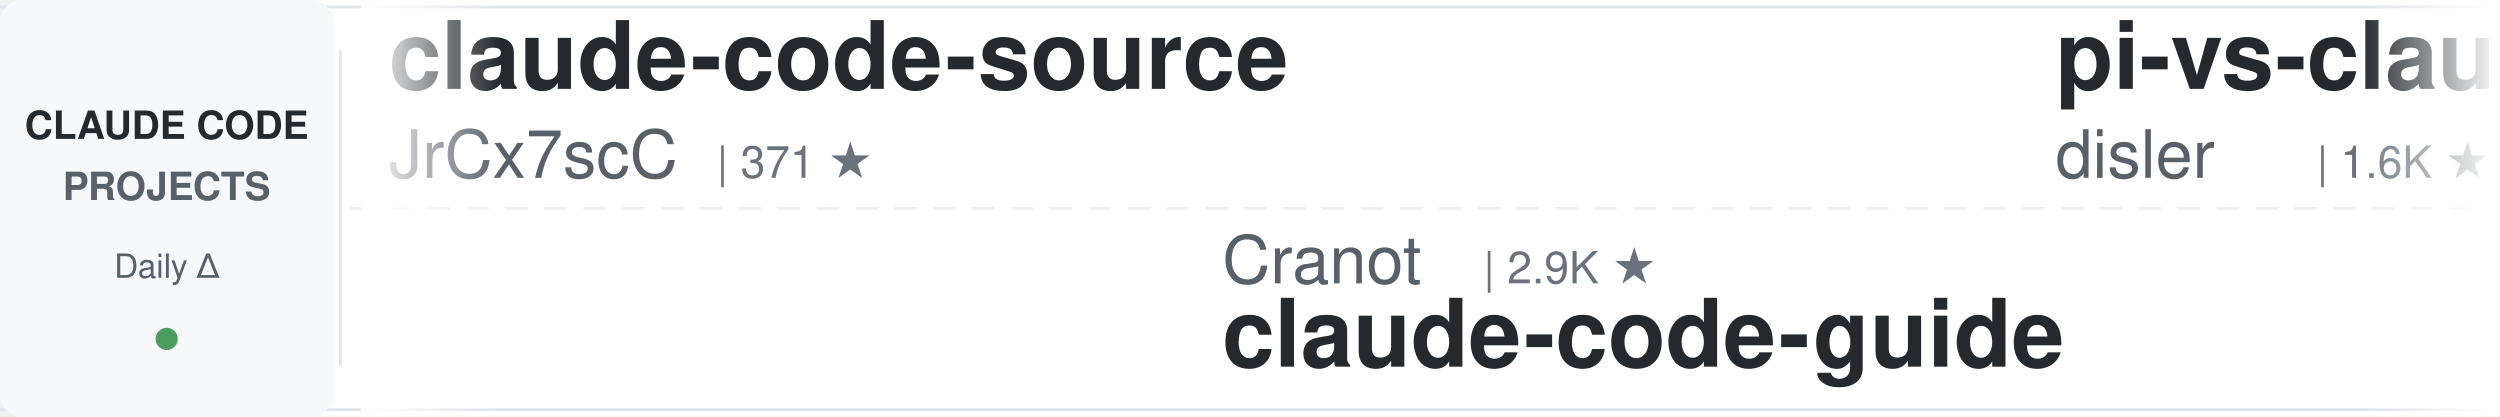
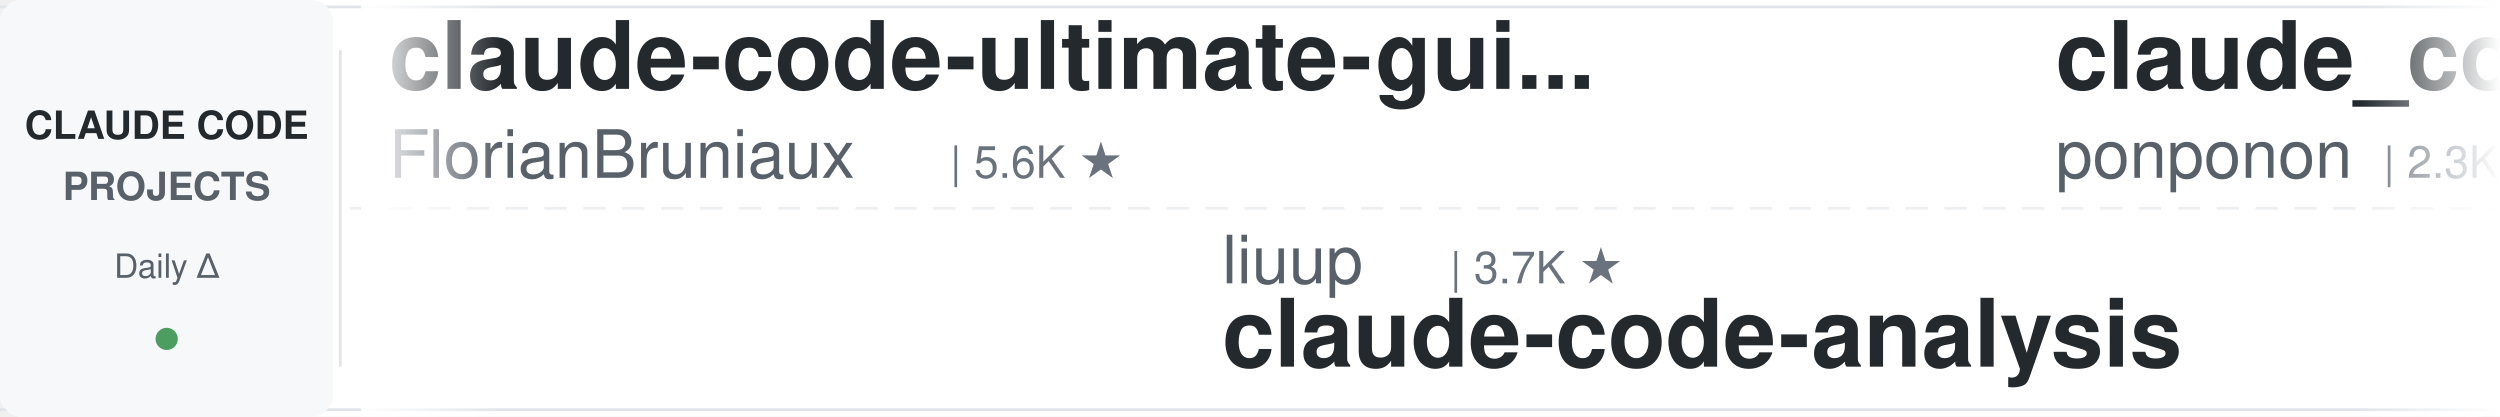
<svg xmlns="http://www.w3.org/2000/svg" width="900" height="150">
  <defs>
    <linearGradient id="leftFade" x1="0%" y1="0%" x2="100%" y2="0%">
      <stop offset="0%" style="stop-color:#ffffff;stop-opacity:1" />
      <stop offset="100%" style="stop-color:#ffffff;stop-opacity:0" />
    </linearGradient>
    <linearGradient id="rightFade" x1="0%" y1="0%" x2="100%" y2="0%">
      <stop offset="0%" style="stop-color:#ffffff;stop-opacity:0" />
      <stop offset="100%" style="stop-color:#ffffff;stop-opacity:1" />
    </linearGradient>
  </defs>
  <rect width="900" height="150" fill="#ffffff" rx="8" />
  <rect x="0" y="2" width="900" height="1" fill="#e1e4e8" />
  <rect x="0" y="147" width="900" height="1" fill="#e1e4e8" />
  <line x1="0" y1="75" x2="900" y2="75" stroke="#e1e4e8" stroke-width="1" stroke-dasharray="8 6" opacity="0.6" />
  <rect x="0" y="0" width="120" height="150" fill="#f6f8fa" rx="8" />
  <text x="60" y="50" font-family="-apple-system, BlinkMacSystemFont, 'Segoe UI', Helvetica, Arial, sans-serif" font-size="14" font-weight="600" fill="#24292e" text-anchor="middle">CLAUDE CODE</text>
  <text x="60" y="72" font-family="-apple-system, BlinkMacSystemFont, 'Segoe UI', Helvetica, Arial, sans-serif" font-size="14" font-weight="600" fill="#586069" text-anchor="middle">PROJECTS</text>
  <text x="60" y="100" font-family="-apple-system, BlinkMacSystemFont, 'Segoe UI', Helvetica, Arial, sans-serif" font-size="12" font-weight="500" fill="#586069" text-anchor="middle">Daily Δ</text>
  <circle cx="60" cy="122" r="4" fill="#22863a" opacity="0.8" />
  <rect x="122" y="18" width="1" height="114" fill="#e1e4e8" />
  <clipPath id="tickerClip">
    <rect x="130" y="0" width="770" height="150" />
  </clipPath>
  <g clip-path="url(#tickerClip)">
    <g id="tickerItems">
      <animateTransform attributeName="transform" attributeType="XML" type="translate" from="0 0" to="-3000 0" dur="54s" repeatCount="indefinite" />
      <g transform="translate(0, 0)">
-         <text x="140" y="32" font-family="-apple-system, BlinkMacSystemFont, 'Segoe UI', Helvetica, Arial, sans-serif" font-size="34" font-weight="600" fill="#24292e">claude-code-source</text>
-         <text x="140" y="64" font-family="-apple-system, BlinkMacSystemFont, 'Segoe UI', Helvetica, Arial, sans-serif" font-size="24" font-weight="400" fill="#586069">JrCx7scC</text>
-         <text x="258" y="64" font-family="-apple-system, BlinkMacSystemFont, 'Segoe UI', Helvetica, Arial, sans-serif" font-size="16" font-weight="500" fill="#6a737d">| 371 ★</text>
+         <text x="140" y="32" font-family="-apple-system, BlinkMacSystemFont, 'Segoe UI', Helvetica, Arial, sans-serif" font-size="34" font-weight="600" fill="#24292e">claude-code-ultimate-gui...</text>
+         <text x="140" y="64" font-family="-apple-system, BlinkMacSystemFont, 'Segoe UI', Helvetica, Arial, sans-serif" font-size="24" font-weight="400" fill="#586069">FlorianBruniaux</text>
+         <text x="342" y="64" font-family="-apple-system, BlinkMacSystemFont, 'Segoe UI', Helvetica, Arial, sans-serif" font-size="16" font-weight="500" fill="#6a737d">| 5.6K ★</text>
      </g>
      <g transform="translate(300, 0)">
+         <text x="140" y="102" font-family="-apple-system, BlinkMacSystemFont, 'Segoe UI', Helvetica, Arial, sans-serif" font-size="24" font-weight="400" fill="#586069">liuup</text>
+         <text x="222" y="102" font-family="-apple-system, BlinkMacSystemFont, 'Segoe UI', Helvetica, Arial, sans-serif" font-size="16" font-weight="500" fill="#6a737d">| 3.7K ★</text>
+         <text x="140" y="132" font-family="-apple-system, BlinkMacSystemFont, 'Segoe UI', Helvetica, Arial, sans-serif" font-size="34" font-weight="600" fill="#24292e">claude-code-analysis</text>
+       </g>
+       <g transform="translate(600, 0)">
+         <text x="140" y="32" font-family="-apple-system, BlinkMacSystemFont, 'Segoe UI', Helvetica, Arial, sans-serif" font-size="34" font-weight="600" fill="#24292e">claude_code_src</text>
+         <text x="140" y="64" font-family="-apple-system, BlinkMacSystemFont, 'Segoe UI', Helvetica, Arial, sans-serif" font-size="24" font-weight="400" fill="#586069">ponponon</text>
+         <text x="258" y="64" font-family="-apple-system, BlinkMacSystemFont, 'Segoe UI', Helvetica, Arial, sans-serif" font-size="16" font-weight="500" fill="#6a737d">| 2.3K ★</text>
+       </g>
+       <g transform="translate(900, 0)">
        <text x="140" y="102" font-family="-apple-system, BlinkMacSystemFont, 'Segoe UI', Helvetica, Arial, sans-serif" font-size="24" font-weight="400" fill="#586069">Cranot</text>
        <text x="234" y="102" font-family="-apple-system, BlinkMacSystemFont, 'Segoe UI', Helvetica, Arial, sans-serif" font-size="16" font-weight="500" fill="#6a737d">| 2.9K ★</text>
        <text x="140" y="132" font-family="-apple-system, BlinkMacSystemFont, 'Segoe UI', Helvetica, Arial, sans-serif" font-size="34" font-weight="600" fill="#24292e">claude-code-guide</text>
      </g>
-       <g transform="translate(600, 0)">
-         <text x="140" y="32" font-family="-apple-system, BlinkMacSystemFont, 'Segoe UI', Helvetica, Arial, sans-serif" font-size="34" font-weight="600" fill="#24292e">pi-vs-claude-code</text>
-         <text x="140" y="64" font-family="-apple-system, BlinkMacSystemFont, 'Segoe UI', Helvetica, Arial, sans-serif" font-size="24" font-weight="400" fill="#586069">disler</text>
-         <text x="234" y="64" font-family="-apple-system, BlinkMacSystemFont, 'Segoe UI', Helvetica, Arial, sans-serif" font-size="16" font-weight="500" fill="#6a737d">| 1.6K ★</text>
-       </g>
-       <g transform="translate(900, 0)">
-         <text x="140" y="102" font-family="-apple-system, BlinkMacSystemFont, 'Segoe UI', Helvetica, Arial, sans-serif" font-size="24" font-weight="400" fill="#586069">Yuyz0112</text>
-         <text x="258" y="102" font-family="-apple-system, BlinkMacSystemFont, 'Segoe UI', Helvetica, Arial, sans-serif" font-size="16" font-weight="500" fill="#6a737d">| 2.4K ★</text>
-         <text x="140" y="132" font-family="-apple-system, BlinkMacSystemFont, 'Segoe UI', Helvetica, Arial, sans-serif" font-size="34" font-weight="600" fill="#24292e">claude-code-reverse</text>
-       </g>
      <g transform="translate(1200, 0)">
-         <text x="140" y="32" font-family="-apple-system, BlinkMacSystemFont, 'Segoe UI', Helvetica, Arial, sans-serif" font-size="34" font-weight="600" fill="#24292e">claude-code-source</text>
-         <text x="140" y="64" font-family="-apple-system, BlinkMacSystemFont, 'Segoe UI', Helvetica, Arial, sans-serif" font-size="24" font-weight="400" fill="#586069">hangsman</text>
-         <text x="258" y="64" font-family="-apple-system, BlinkMacSystemFont, 'Segoe UI', Helvetica, Arial, sans-serif" font-size="16" font-weight="500" fill="#6a737d">| 790 ★</text>
+         <text x="140" y="32" font-family="-apple-system, BlinkMacSystemFont, 'Segoe UI', Helvetica, Arial, sans-serif" font-size="34" font-weight="600" fill="#24292e">everything-claude-code-z...</text>
+         <text x="140" y="64" font-family="-apple-system, BlinkMacSystemFont, 'Segoe UI', Helvetica, Arial, sans-serif" font-size="24" font-weight="400" fill="#586069">xu-xiang</text>
+         <text x="258" y="64" font-family="-apple-system, BlinkMacSystemFont, 'Segoe UI', Helvetica, Arial, sans-serif" font-size="16" font-weight="500" fill="#6a737d">| 1.8K ★</text>
      </g>
      <g transform="translate(1500, 0)">
-         <text x="140" y="102" font-family="-apple-system, BlinkMacSystemFont, 'Segoe UI', Helvetica, Arial, sans-serif" font-size="24" font-weight="400" fill="#586069">diet103</text>
-         <text x="246" y="102" font-family="-apple-system, BlinkMacSystemFont, 'Segoe UI', Helvetica, Arial, sans-serif" font-size="16" font-weight="500" fill="#6a737d">| 10.0K ★</text>
-         <text x="140" y="132" font-family="-apple-system, BlinkMacSystemFont, 'Segoe UI', Helvetica, Arial, sans-serif" font-size="34" font-weight="600" fill="#24292e">claude-code-infrastructu...</text>
+         <text x="140" y="102" font-family="-apple-system, BlinkMacSystemFont, 'Segoe UI', Helvetica, Arial, sans-serif" font-size="24" font-weight="400" fill="#586069">Yeachan-Heo</text>
+         <text x="294" y="102" font-family="-apple-system, BlinkMacSystemFont, 'Segoe UI', Helvetica, Arial, sans-serif" font-size="16" font-weight="500" fill="#6a737d">| 38.3K ★</text>
+         <text x="140" y="132" font-family="-apple-system, BlinkMacSystemFont, 'Segoe UI', Helvetica, Arial, sans-serif" font-size="34" font-weight="600" fill="#24292e">oh-my-claudecode</text>
      </g>
      <g transform="translate(1800, 0)">
-         <text x="140" y="32" font-family="-apple-system, BlinkMacSystemFont, 'Segoe UI', Helvetica, Arial, sans-serif" font-size="34" font-weight="600" fill="#24292e">Claude-Code-Usage-Monito...</text>
-         <text x="140" y="64" font-family="-apple-system, BlinkMacSystemFont, 'Segoe UI', Helvetica, Arial, sans-serif" font-size="24" font-weight="400" fill="#586069">Maciek-roboblog</text>
-         <text x="342" y="64" font-family="-apple-system, BlinkMacSystemFont, 'Segoe UI', Helvetica, Arial, sans-serif" font-size="16" font-weight="500" fill="#6a737d">| 8.6K ★</text>
+         <text x="140" y="32" font-family="-apple-system, BlinkMacSystemFont, 'Segoe UI', Helvetica, Arial, sans-serif" font-size="34" font-weight="600" fill="#24292e">claude-howto</text>
+         <text x="140" y="64" font-family="-apple-system, BlinkMacSystemFont, 'Segoe UI', Helvetica, Arial, sans-serif" font-size="24" font-weight="400" fill="#586069">luongnv89</text>
+         <text x="270" y="64" font-family="-apple-system, BlinkMacSystemFont, 'Segoe UI', Helvetica, Arial, sans-serif" font-size="16" font-weight="500" fill="#6a737d">| 40.8K ★</text>
      </g>
      <g transform="translate(2100, 0)">
-         <text x="140" y="102" font-family="-apple-system, BlinkMacSystemFont, 'Segoe UI', Helvetica, Arial, sans-serif" font-size="24" font-weight="400" fill="#586069">VILA-Lab</text>
-         <text x="258" y="102" font-family="-apple-system, BlinkMacSystemFont, 'Segoe UI', Helvetica, Arial, sans-serif" font-size="16" font-weight="500" fill="#6a737d">| 2.0K ★</text>
-         <text x="140" y="132" font-family="-apple-system, BlinkMacSystemFont, 'Segoe UI', Helvetica, Arial, sans-serif" font-size="34" font-weight="600" fill="#24292e">Dive-into-Claude-Code</text>
+         <text x="140" y="102" font-family="-apple-system, BlinkMacSystemFont, 'Segoe UI', Helvetica, Arial, sans-serif" font-size="24" font-weight="400" fill="#586069">simonw</text>
+         <text x="234" y="102" font-family="-apple-system, BlinkMacSystemFont, 'Segoe UI', Helvetica, Arial, sans-serif" font-size="16" font-weight="500" fill="#6a737d">| 1.6K ★</text>
+         <text x="140" y="132" font-family="-apple-system, BlinkMacSystemFont, 'Segoe UI', Helvetica, Arial, sans-serif" font-size="34" font-weight="600" fill="#24292e">claude-code-transcripts</text>
      </g>
      <g transform="translate(2400, 0)">
-         <text x="140" y="32" font-family="-apple-system, BlinkMacSystemFont, 'Segoe UI', Helvetica, Arial, sans-serif" font-size="34" font-weight="600" fill="#24292e">claude-code-best-practic...</text>
-         <text x="140" y="64" font-family="-apple-system, BlinkMacSystemFont, 'Segoe UI', Helvetica, Arial, sans-serif" font-size="24" font-weight="400" fill="#586069">shanraisshan</text>
-         <text x="306" y="64" font-family="-apple-system, BlinkMacSystemFont, 'Segoe UI', Helvetica, Arial, sans-serif" font-size="16" font-weight="500" fill="#6a737d">| 63.9K ★</text>
+         <text x="140" y="32" font-family="-apple-system, BlinkMacSystemFont, 'Segoe UI', Helvetica, Arial, sans-serif" font-size="34" font-weight="600" fill="#24292e">claude-code-hooks-master...</text>
+         <text x="140" y="64" font-family="-apple-system, BlinkMacSystemFont, 'Segoe UI', Helvetica, Arial, sans-serif" font-size="24" font-weight="400" fill="#586069">disler</text>
+         <text x="234" y="64" font-family="-apple-system, BlinkMacSystemFont, 'Segoe UI', Helvetica, Arial, sans-serif" font-size="16" font-weight="500" fill="#6a737d">| 3.9K ★</text>
      </g>
      <g transform="translate(2700, 0)">
-         <text x="140" y="102" font-family="-apple-system, BlinkMacSystemFont, 'Segoe UI', Helvetica, Arial, sans-serif" font-size="24" font-weight="400" fill="#586069">wanshuiyin</text>
-         <text x="282" y="102" font-family="-apple-system, BlinkMacSystemFont, 'Segoe UI', Helvetica, Arial, sans-serif" font-size="16" font-weight="500" fill="#6a737d">| 14.1K ★</text>
-         <text x="140" y="132" font-family="-apple-system, BlinkMacSystemFont, 'Segoe UI', Helvetica, Arial, sans-serif" font-size="34" font-weight="600" fill="#24292e">Auto-claude-code-researc...</text>
+         <text x="140" y="102" font-family="-apple-system, BlinkMacSystemFont, 'Segoe UI', Helvetica, Arial, sans-serif" font-size="24" font-weight="400" fill="#586069">zebbern</text>
+         <text x="246" y="102" font-family="-apple-system, BlinkMacSystemFont, 'Segoe UI', Helvetica, Arial, sans-serif" font-size="16" font-weight="500" fill="#6a737d">| 4.5K ★</text>
+         <text x="140" y="132" font-family="-apple-system, BlinkMacSystemFont, 'Segoe UI', Helvetica, Arial, sans-serif" font-size="34" font-weight="600" fill="#24292e">claude-code-guide</text>
      </g>
      <g transform="translate(3000, 0)">
-         <text x="140" y="32" font-family="-apple-system, BlinkMacSystemFont, 'Segoe UI', Helvetica, Arial, sans-serif" font-size="34" font-weight="600" fill="#24292e">claude-code-source</text>
-         <text x="140" y="64" font-family="-apple-system, BlinkMacSystemFont, 'Segoe UI', Helvetica, Arial, sans-serif" font-size="24" font-weight="400" fill="#586069">JrCx7scC</text>
-         <text x="258" y="64" font-family="-apple-system, BlinkMacSystemFont, 'Segoe UI', Helvetica, Arial, sans-serif" font-size="16" font-weight="500" fill="#6a737d">| 371 ★</text>
+         <text x="140" y="32" font-family="-apple-system, BlinkMacSystemFont, 'Segoe UI', Helvetica, Arial, sans-serif" font-size="34" font-weight="600" fill="#24292e">claude-code-ultimate-gui...</text>
+         <text x="140" y="64" font-family="-apple-system, BlinkMacSystemFont, 'Segoe UI', Helvetica, Arial, sans-serif" font-size="24" font-weight="400" fill="#586069">FlorianBruniaux</text>
+         <text x="342" y="64" font-family="-apple-system, BlinkMacSystemFont, 'Segoe UI', Helvetica, Arial, sans-serif" font-size="16" font-weight="500" fill="#6a737d">| 5.6K ★</text>
      </g>
      <g transform="translate(3300, 0)">
+         <text x="140" y="102" font-family="-apple-system, BlinkMacSystemFont, 'Segoe UI', Helvetica, Arial, sans-serif" font-size="24" font-weight="400" fill="#586069">liuup</text>
+         <text x="222" y="102" font-family="-apple-system, BlinkMacSystemFont, 'Segoe UI', Helvetica, Arial, sans-serif" font-size="16" font-weight="500" fill="#6a737d">| 3.7K ★</text>
+         <text x="140" y="132" font-family="-apple-system, BlinkMacSystemFont, 'Segoe UI', Helvetica, Arial, sans-serif" font-size="34" font-weight="600" fill="#24292e">claude-code-analysis</text>
+       </g>
+       <g transform="translate(3600, 0)">
+         <text x="140" y="32" font-family="-apple-system, BlinkMacSystemFont, 'Segoe UI', Helvetica, Arial, sans-serif" font-size="34" font-weight="600" fill="#24292e">claude_code_src</text>
+         <text x="140" y="64" font-family="-apple-system, BlinkMacSystemFont, 'Segoe UI', Helvetica, Arial, sans-serif" font-size="24" font-weight="400" fill="#586069">ponponon</text>
+         <text x="258" y="64" font-family="-apple-system, BlinkMacSystemFont, 'Segoe UI', Helvetica, Arial, sans-serif" font-size="16" font-weight="500" fill="#6a737d">| 2.3K ★</text>
+       </g>
+       <g transform="translate(3900, 0)">
        <text x="140" y="102" font-family="-apple-system, BlinkMacSystemFont, 'Segoe UI', Helvetica, Arial, sans-serif" font-size="24" font-weight="400" fill="#586069">Cranot</text>
        <text x="234" y="102" font-family="-apple-system, BlinkMacSystemFont, 'Segoe UI', Helvetica, Arial, sans-serif" font-size="16" font-weight="500" fill="#6a737d">| 2.9K ★</text>
        <text x="140" y="132" font-family="-apple-system, BlinkMacSystemFont, 'Segoe UI', Helvetica, Arial, sans-serif" font-size="34" font-weight="600" fill="#24292e">claude-code-guide</text>
-       </g>
-       <g transform="translate(3600, 0)">
-         <text x="140" y="32" font-family="-apple-system, BlinkMacSystemFont, 'Segoe UI', Helvetica, Arial, sans-serif" font-size="34" font-weight="600" fill="#24292e">pi-vs-claude-code</text>
-         <text x="140" y="64" font-family="-apple-system, BlinkMacSystemFont, 'Segoe UI', Helvetica, Arial, sans-serif" font-size="24" font-weight="400" fill="#586069">disler</text>
-         <text x="234" y="64" font-family="-apple-system, BlinkMacSystemFont, 'Segoe UI', Helvetica, Arial, sans-serif" font-size="16" font-weight="500" fill="#6a737d">| 1.6K ★</text>
-       </g>
-       <g transform="translate(3900, 0)">
-         <text x="140" y="102" font-family="-apple-system, BlinkMacSystemFont, 'Segoe UI', Helvetica, Arial, sans-serif" font-size="24" font-weight="400" fill="#586069">Yuyz0112</text>
-         <text x="258" y="102" font-family="-apple-system, BlinkMacSystemFont, 'Segoe UI', Helvetica, Arial, sans-serif" font-size="16" font-weight="500" fill="#6a737d">| 2.4K ★</text>
-         <text x="140" y="132" font-family="-apple-system, BlinkMacSystemFont, 'Segoe UI', Helvetica, Arial, sans-serif" font-size="34" font-weight="600" fill="#24292e">claude-code-reverse</text>
      </g>
    </g>
  </g>
  <rect x="130" y="0" width="50" height="150" fill="url(#leftFade)" />
  <rect x="850" y="0" width="50" height="150" fill="url(#rightFade)" />
</svg>
